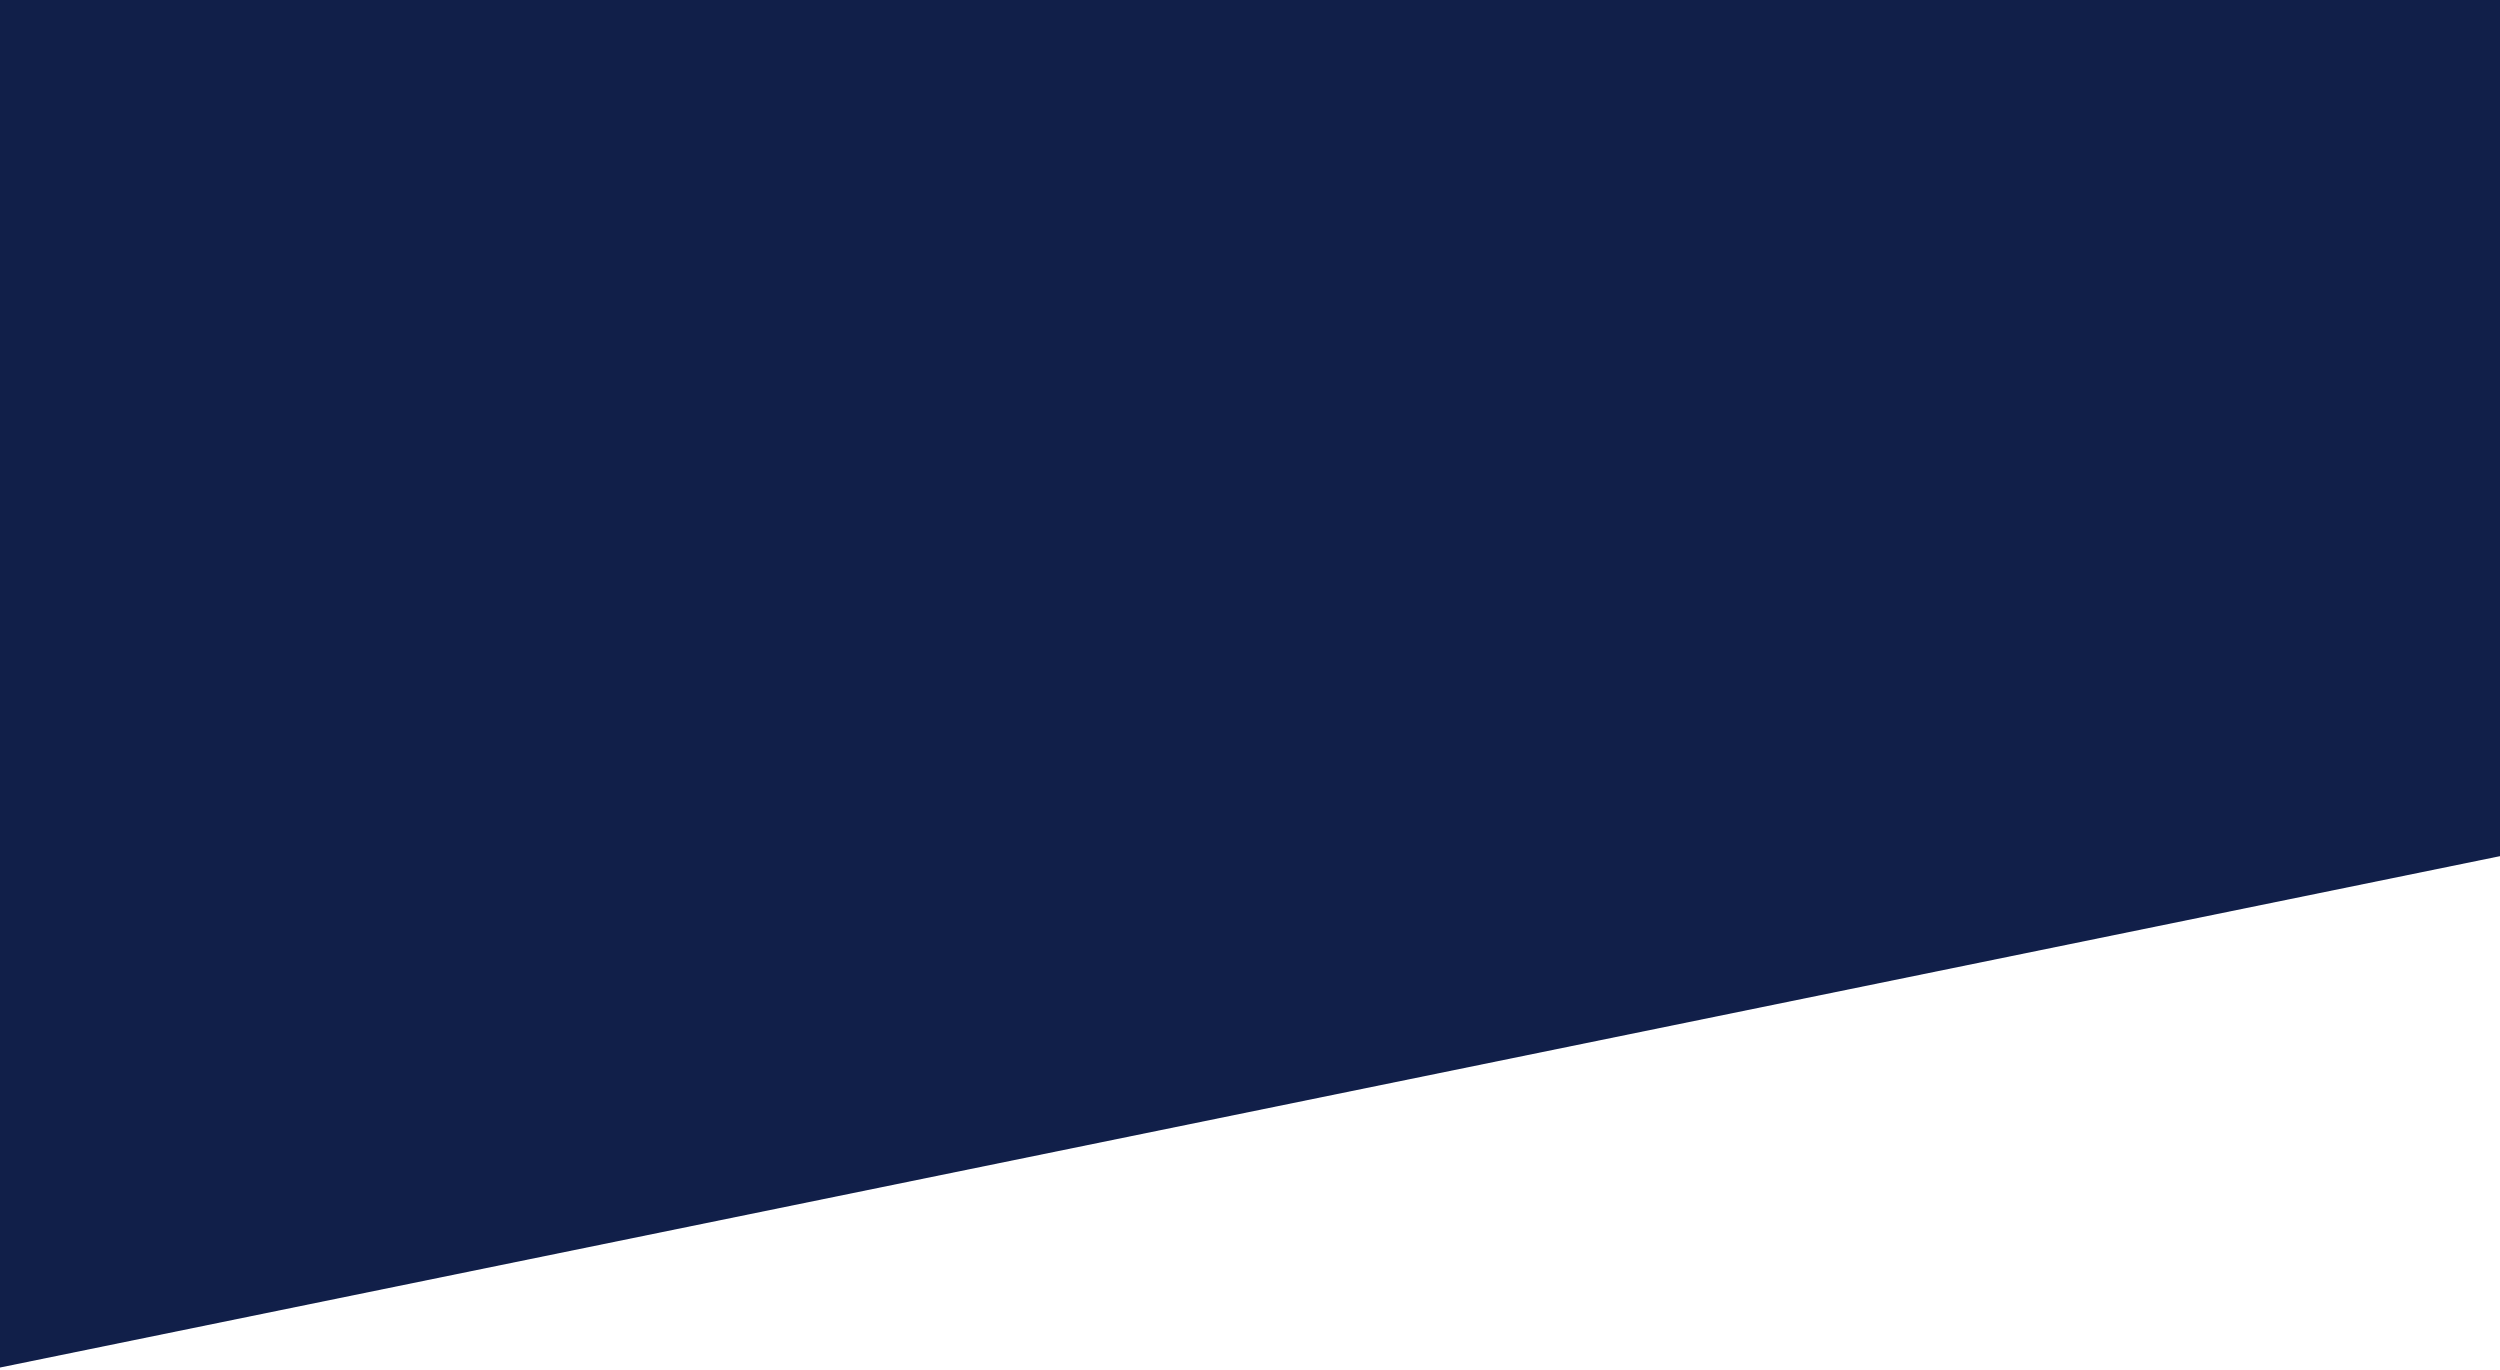
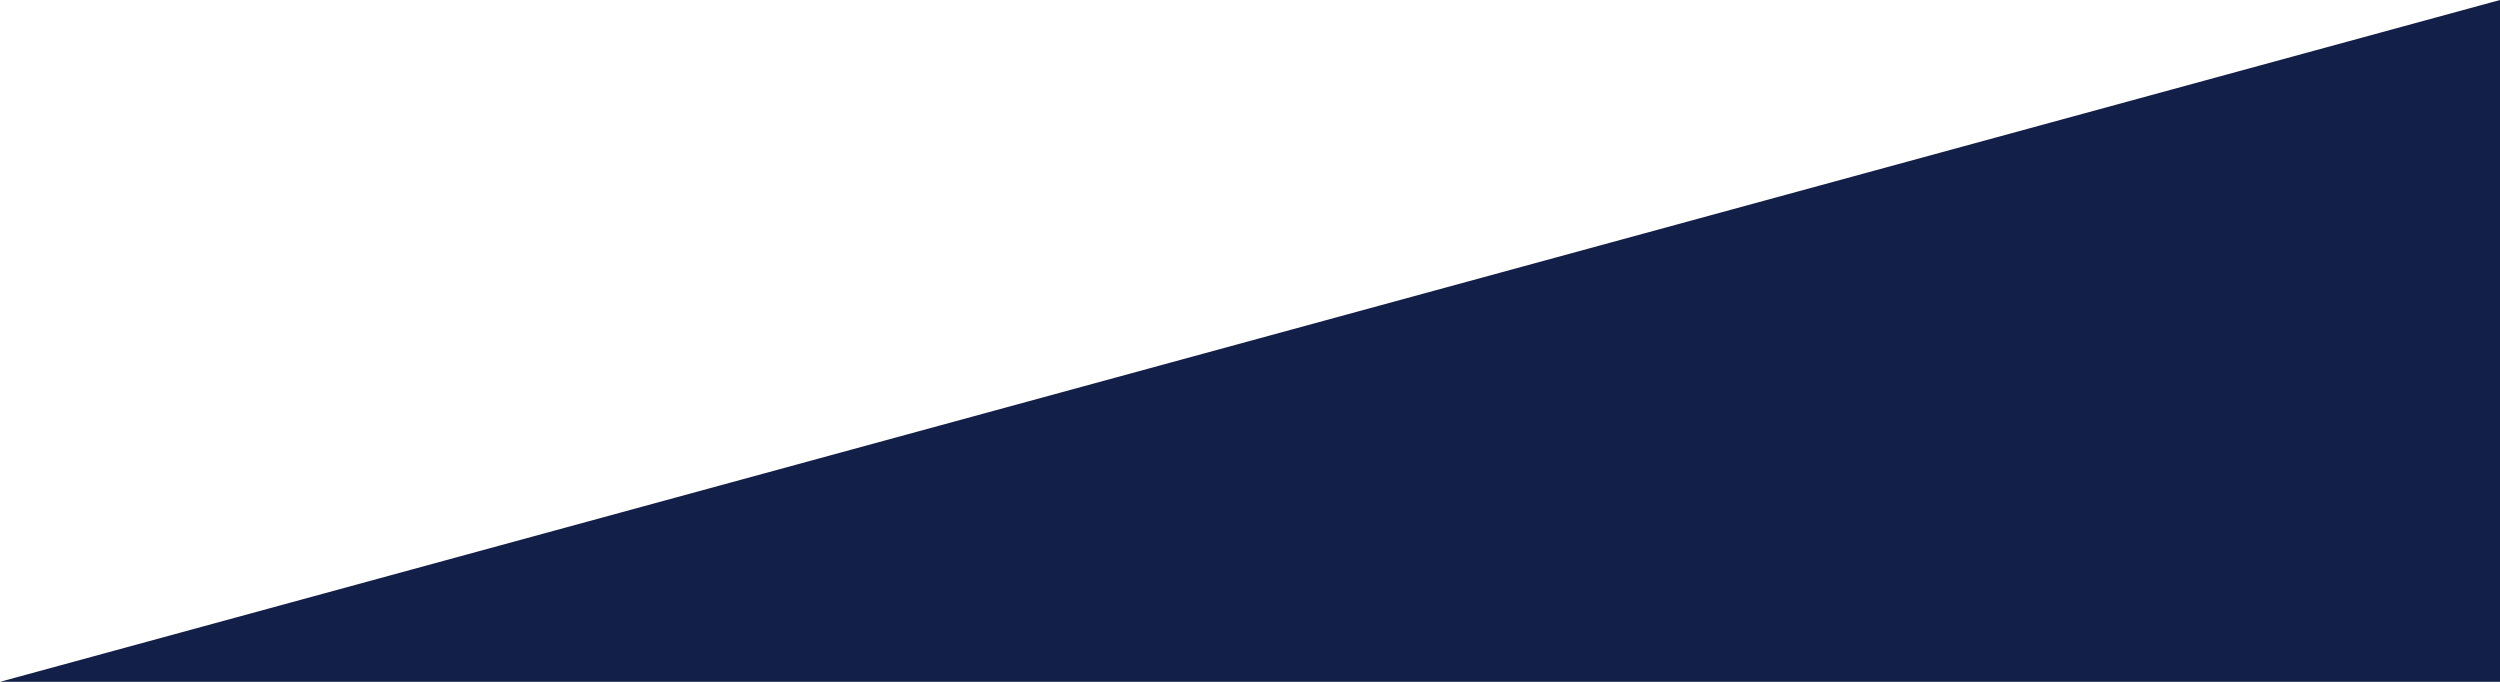
- <svg xmlns="http://www.w3.org/2000/svg" width="219" height="120" viewBox="0 0 219 120" fill="none">
-   <path d="M-1 0H219V75L-1 120V0Z" fill="#111F49" />
+ <svg xmlns="http://www.w3.org/2000/svg" viewBox="0 0 220 60" fill="none">
+   <path d="M220 60H0L220 0V60Z" fill="#111F49" />
</svg>
